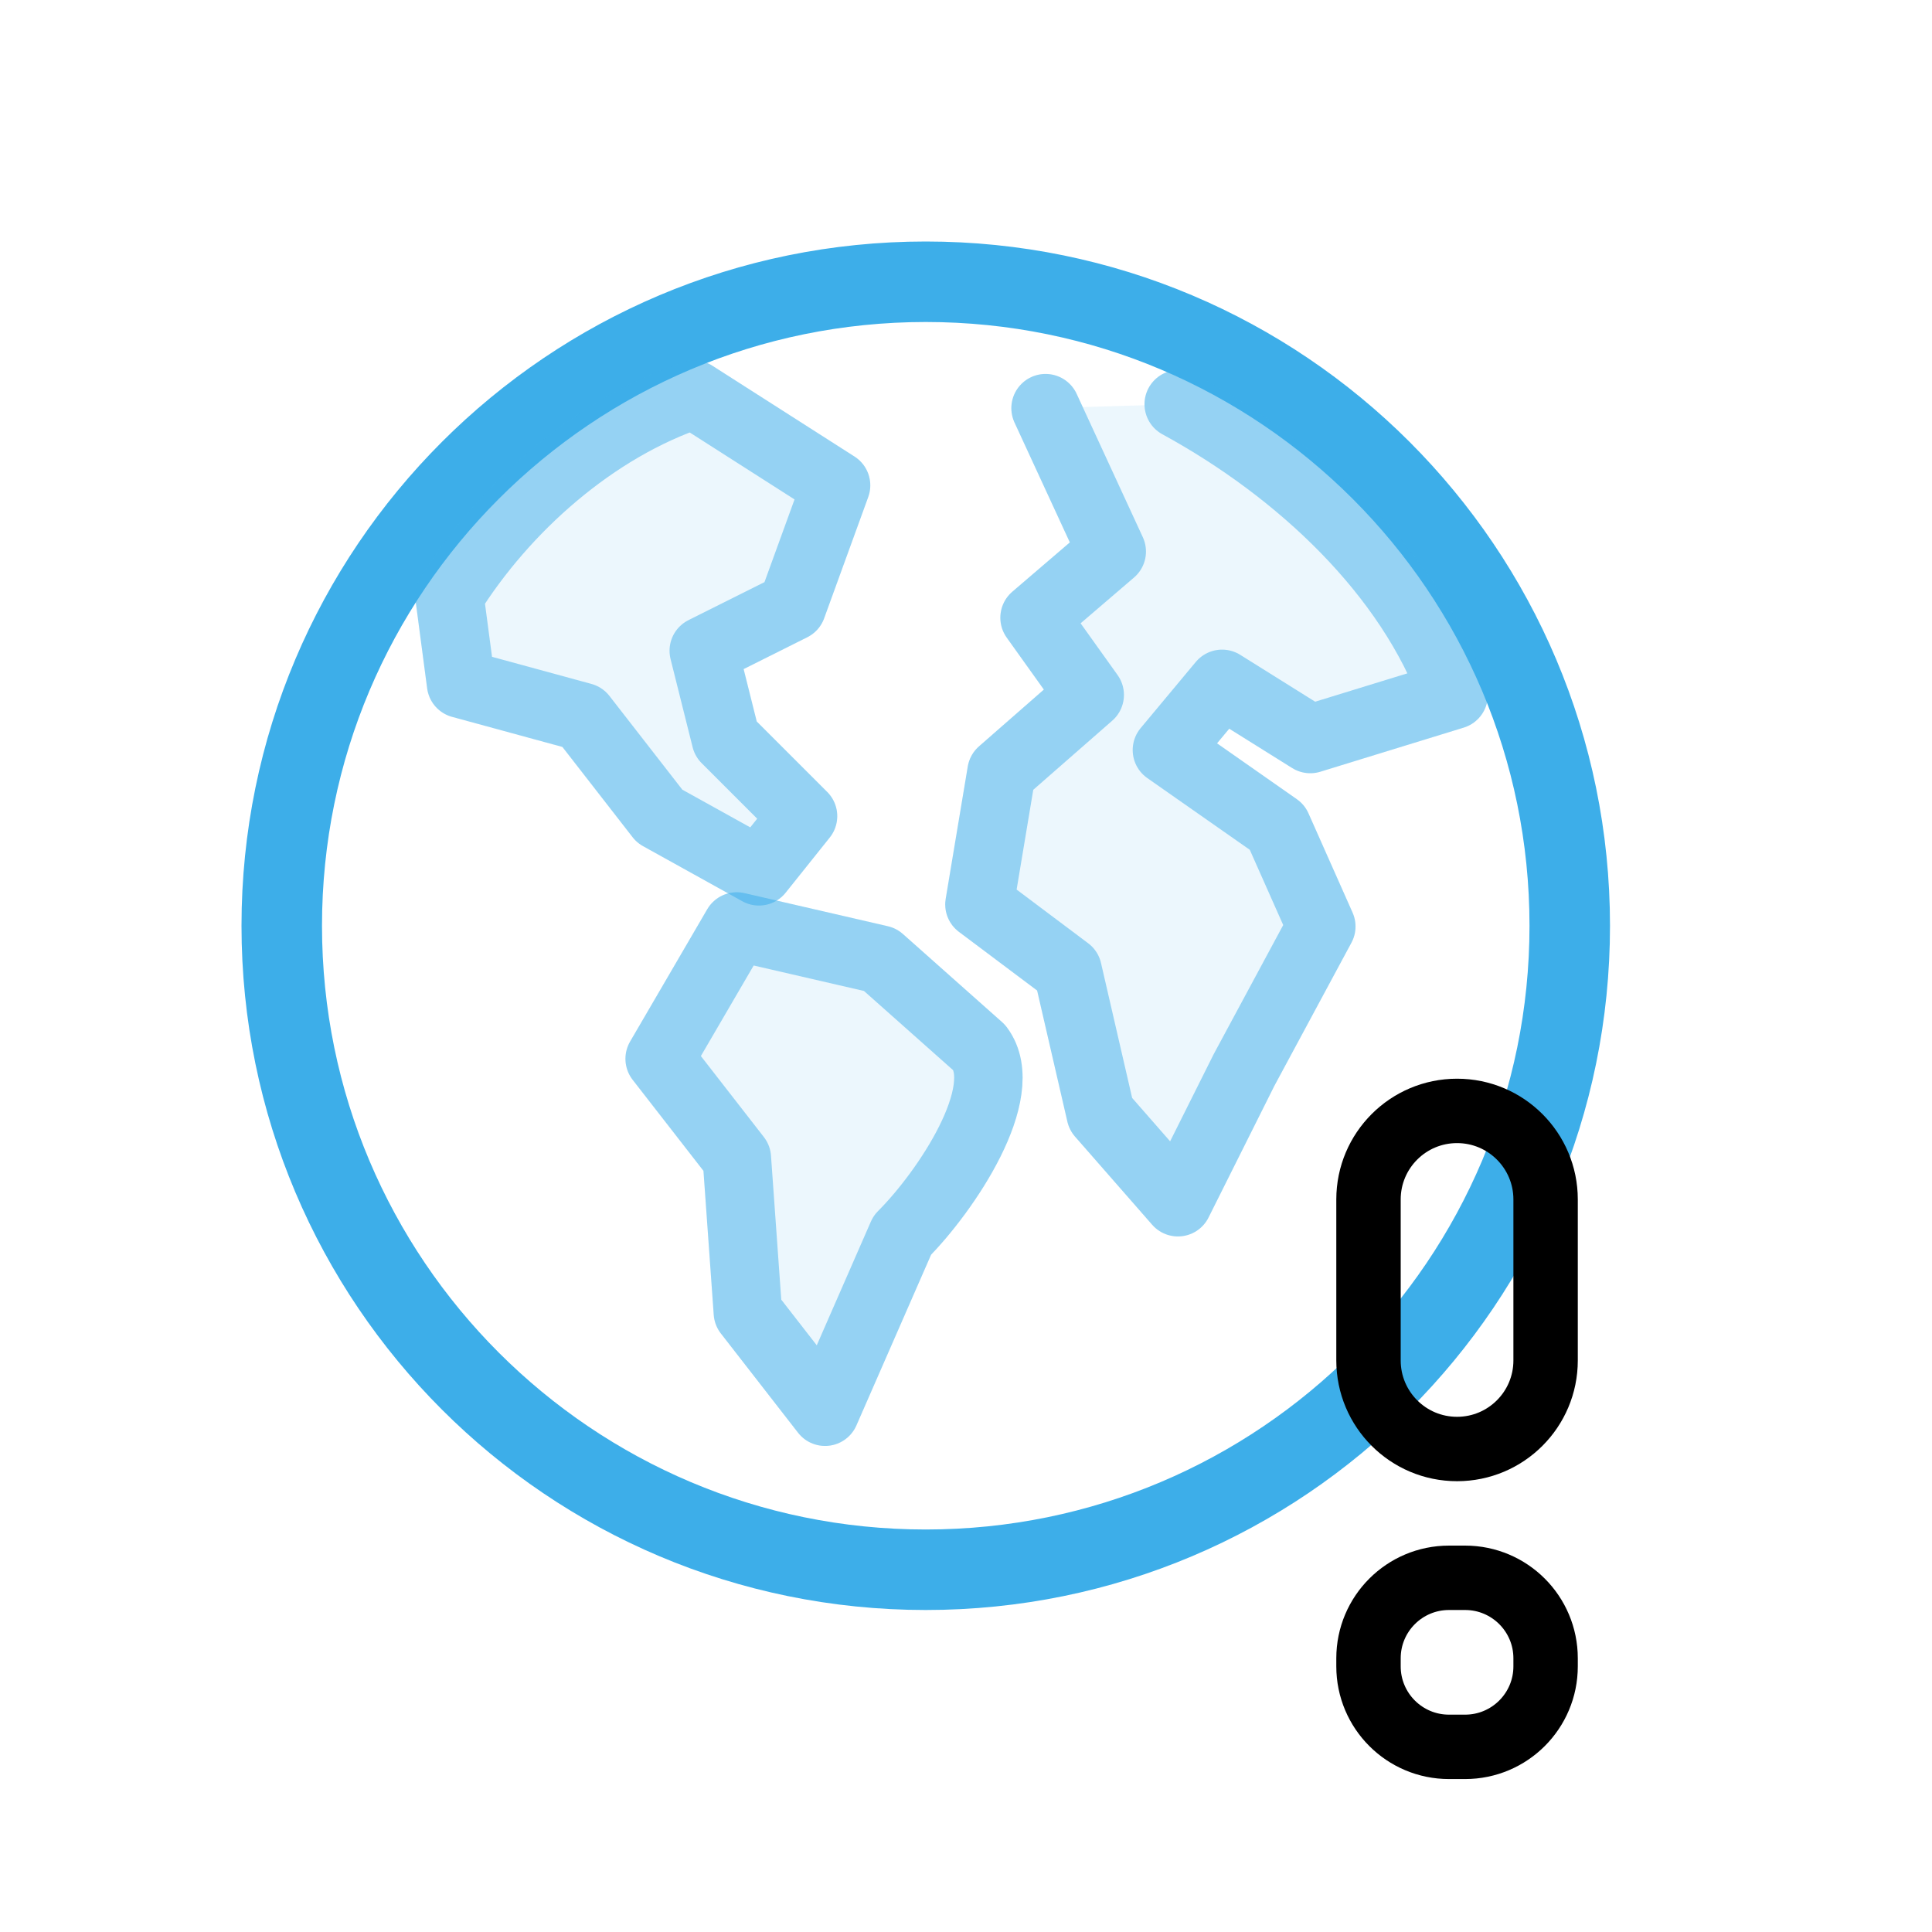
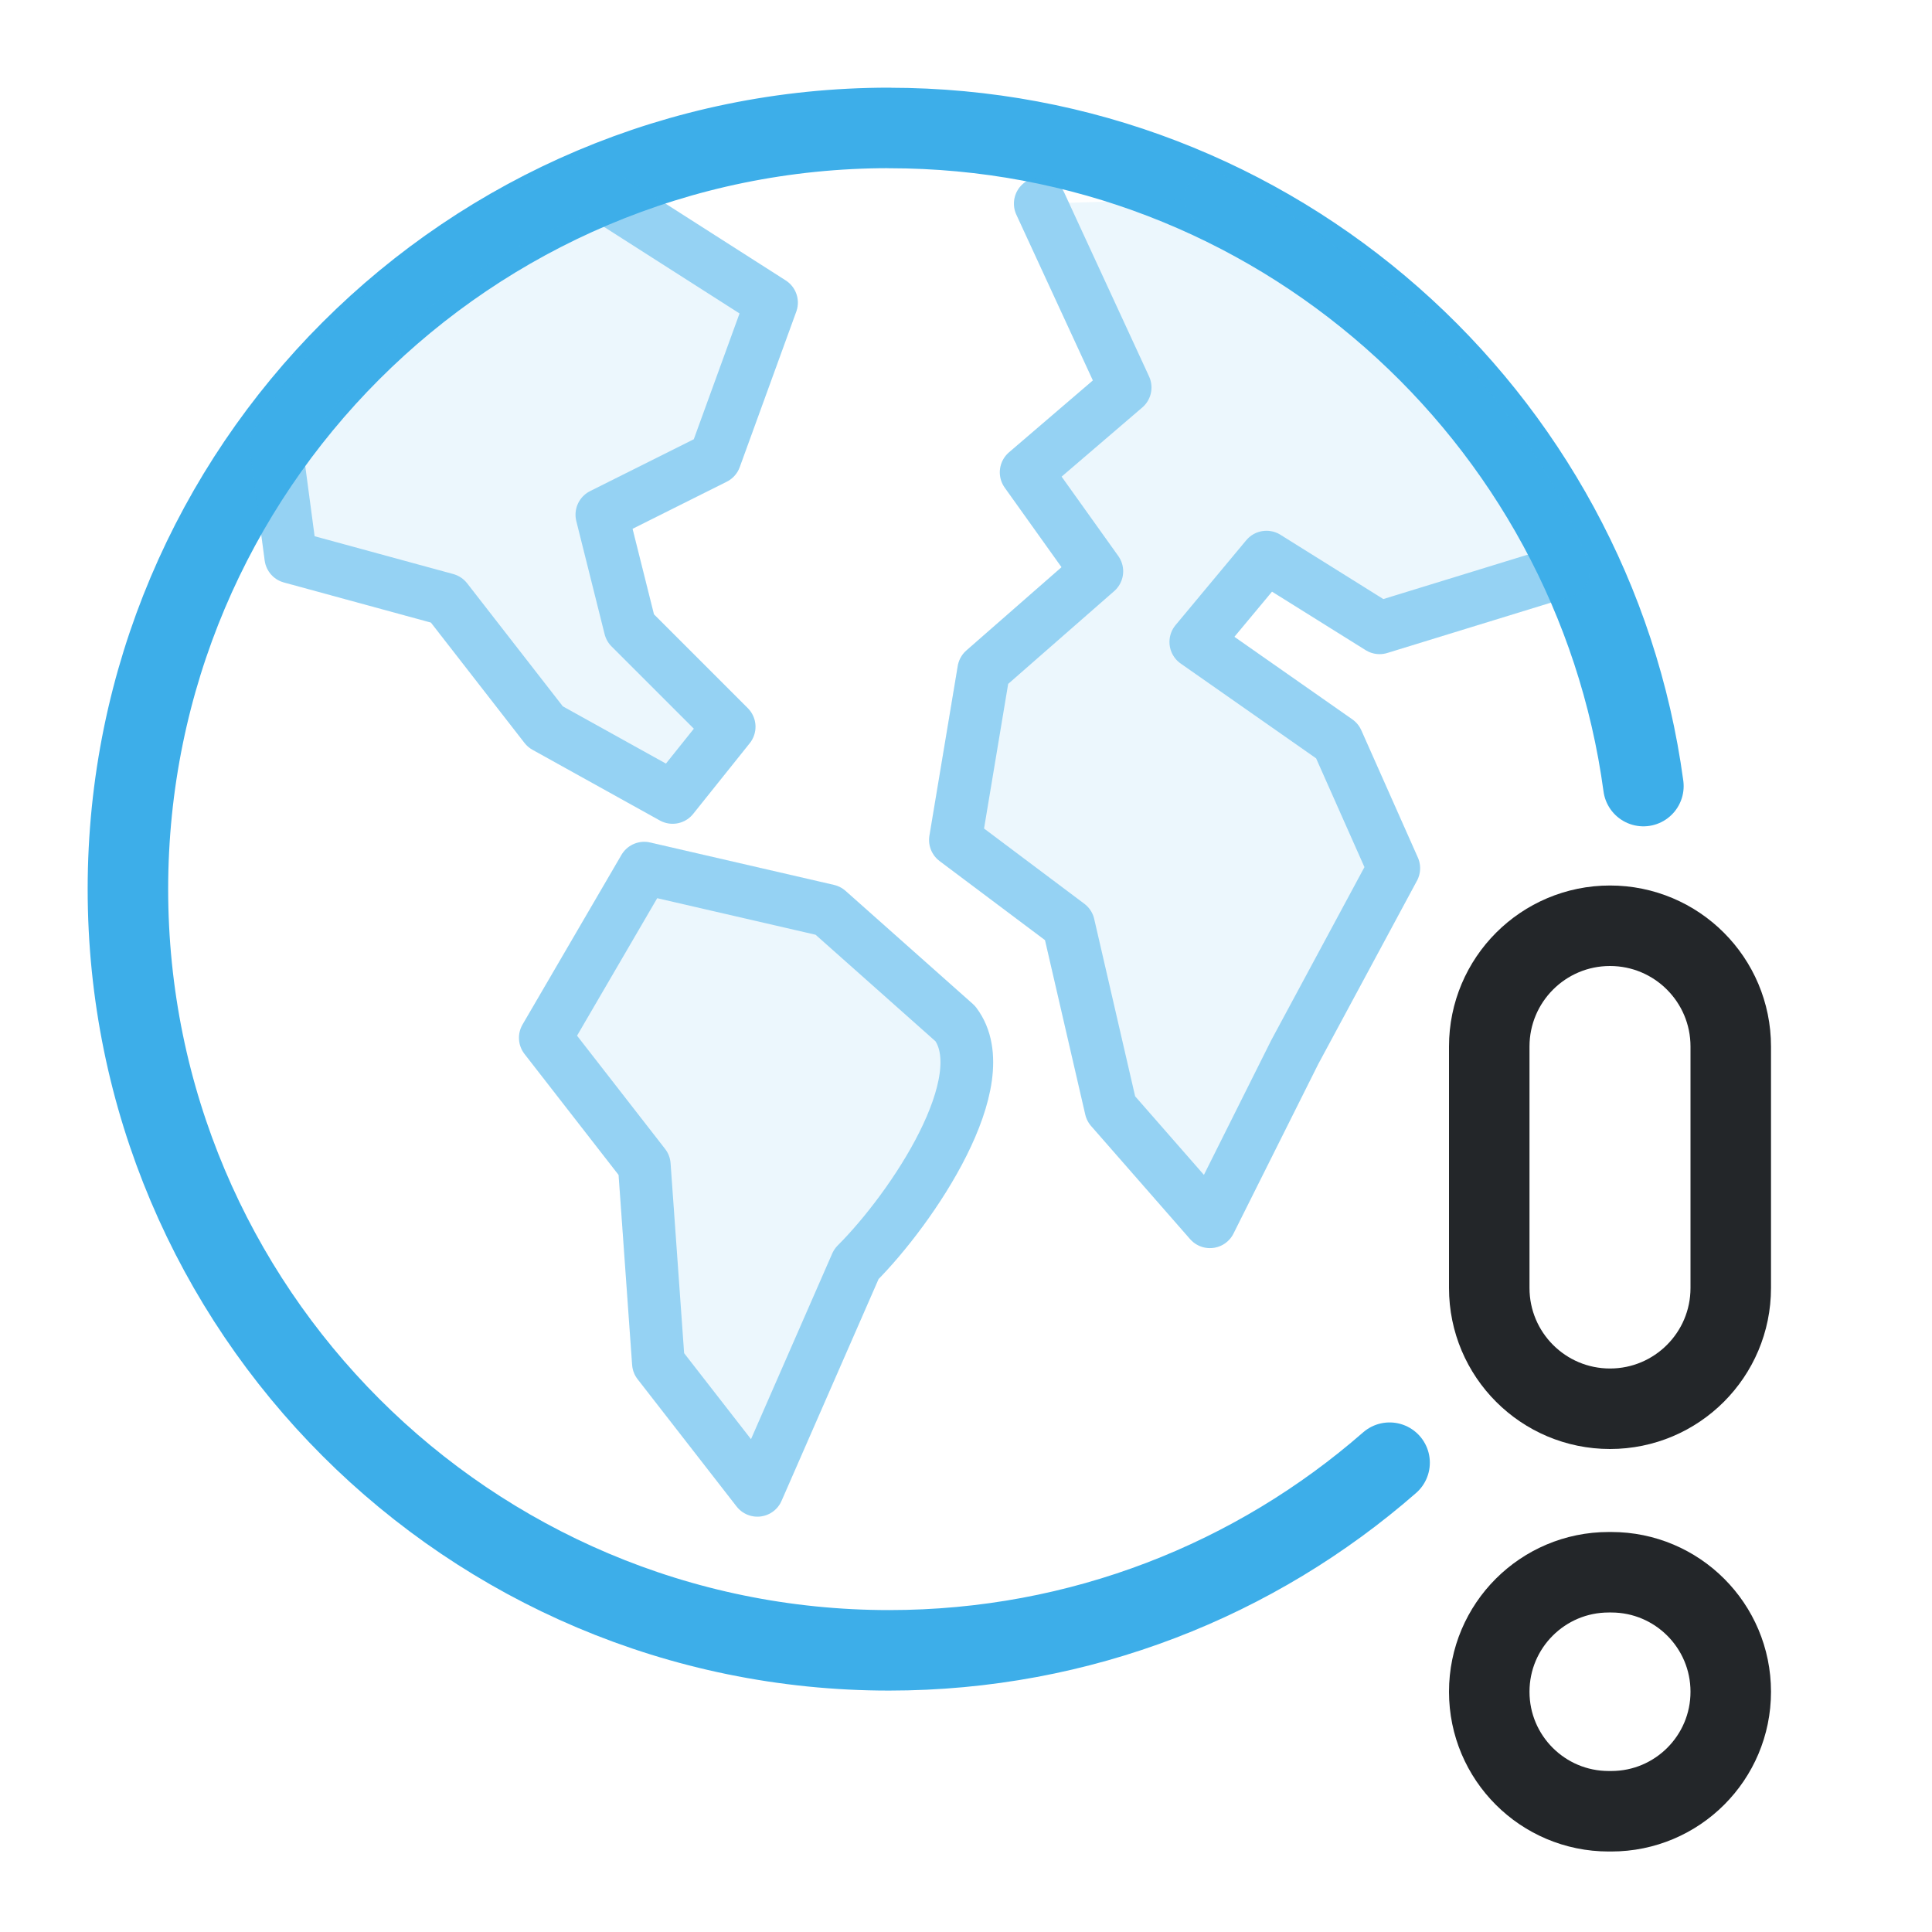
- <svg xmlns="http://www.w3.org/2000/svg" width="24" height="24" viewBox="0 0 24 24" version="1.1">
-   <defs id="defs1">
-     <style id="current-color-scheme">.ColorScheme-Highlight {color:#3daee9;} .ColorScheme-Highlight {color:#3daee9;}</style>
+ <svg xmlns="http://www.w3.org/2000/svg" width="24" height="24" version="1.1" viewBox="0 0 24 24" xml:space="preserve">
+   <defs>
+     <style id="current-color-scheme">.ColorScheme-Highlight {color:#3daee9;;} .ColorScheme-Highlight {color:#3daee9;}</style>
+     <style>.ColorScheme-Text {color:#232629;} .ColorScheme-Highlight {color:#3daee9;}</style>
+     <style>.ColorScheme-Text{color:#232629}.ColorScheme-Highlight{color:#3daee9}</style>
  </defs>
  <g transform="translate(1,1)">
-     <path id="globe-outline" d="M10.5 2.5A8 8 0 1 0 10.5 18.5A8 8 0 1 0 10.5 2.5" fill="none" stroke="currentColor" class="ColorScheme-Highlight" stroke-width="1" stroke-linecap="round" />
-     <g id="continents" transform="matrix(0.6545455 0 0 0.6545455 1.009091 1.009091)">
-       <path id="north-america" d="M 5.46,8.237 C 6.506,6.562 8.217,5.047 10.101,4.419 l 2.697,1.723 -0.837,2.302 -1.674,0.837 0.419,1.674 1.465,1.465 -0.837,1.047 L 9.449,12.421 7.984,10.537 5.681,9.909 Z" fill="none" stroke="currentColor" opacity="0.5" class="ColorScheme-Highlight" stroke-width="1.299" stroke-linejoin="round" stroke-linecap="round" />
-       <path id="south-america" d="m 10.914,14.514 2.721,0.628 1.884,1.674 c 0.628,0.837 -0.628,2.721 -1.465,3.558 l -1.465,3.349 -1.465,-1.884 -0.209,-2.93 -1.465,-1.884 z" fill="none" stroke="currentColor" opacity="0.5" class="ColorScheme-Highlight" stroke-width="1.299" stroke-linejoin="round" stroke-linecap="round" />
-       <path id="europe-africa-asia" d="m 19.301,4.602 c 2.302,1.256 4.381,3.215 5.218,5.517 l -2.721,0.837 -1.674,-1.047 -1.047,1.256 2.093,1.465 0.837,1.884 -1.465,2.721 -1.256,2.512 -1.465,-1.674 -0.628,-2.721 -1.674,-1.256 0.419,-2.512 1.674,-1.465 -1.047,-1.465 1.465,-1.256 -1.256,-2.721" fill="none" stroke="currentColor" opacity="0.5" class="ColorScheme-Highlight" stroke-width="1.299" stroke-linejoin="round" stroke-linecap="round" />
-       <path id="path4" d="M 5.46,8.237 C 6.506,6.562 8.217,5.047 10.101,4.419 l 2.697,1.723 -0.837,2.302 -1.674,0.837 0.419,1.674 1.465,1.465 -0.837,1.047 L 9.449,12.421 7.984,10.537 5.681,9.909 Z" fill="currentColor" stroke="currentColor" opacity="0.5" class="ColorScheme-Highlight" stroke-width="1.299" stroke-linejoin="round" stroke-linecap="round" style="opacity:0.1;fill-opacity:1" />
-       <path id="path5" d="m 10.914,14.514 2.721,0.628 1.884,1.674 c 0.628,0.837 -0.628,2.721 -1.465,3.558 l -1.465,3.349 -1.465,-1.884 -0.209,-2.93 -1.465,-1.884 z" fill="currentColor" stroke="currentColor" opacity="0.5" class="ColorScheme-Highlight" stroke-width="1.299" stroke-linejoin="round" stroke-linecap="round" style="opacity:0.1;fill-opacity:1" />
-       <path id="path6" d="m 19.301,4.602 c 2.302,1.256 4.381,3.215 5.218,5.517 l -2.721,0.837 -1.674,-1.047 -1.047,1.256 2.093,1.465 0.837,1.884 -1.465,2.721 -1.256,2.512 -1.465,-1.674 -0.628,-2.721 -1.674,-1.256 0.419,-2.512 1.674,-1.465 -1.047,-1.465 1.465,-1.256 -1.256,-2.721" fill="currentColor" stroke="currentColor" opacity="0.5" class="ColorScheme-Highlight" stroke-width="1.299" stroke-linejoin="round" stroke-linecap="round" style="opacity:0.1;fill-opacity:1" />
+     <g stroke="currentColor">
+       <path id="globe-outline" class="ColorScheme-Highlight" d="m10.045.589c-5.222 0-9.456 4.233-9.456 9.456 0 5.222 4.233 9.456 9.456 9.456 2.38 0 4.555-.879 6.217-2.331m3.153-8.405c-.625-4.617-4.582-8.175-9.37-8.175" fill="none" stroke-linecap="round" stroke="currentColor" />
+       <g id="continents" transform="matrix(.83929 0 0 .83925 -2.1572 -2.3963)" stroke-linecap="round" stroke-linejoin="round" stroke-width="1.013" style="stroke-width:.78">
+         <g fill="none">
+           <path id="north-america" class="ColorScheme-Highlight" d="m5.46 8.237c1.046-1.674 2.757-3.19 4.641-3.817l2.697 1.723-.837 2.302-1.674.837.419 1.674 1.465 1.465-.837 1.046-1.884-1.046-1.465-1.884-2.302-.628z" opacity=".5" stroke="currentColor" />
+           <path id="south-america" class="ColorScheme-Highlight" d="m10.914 14.514 2.721.628 1.884 1.674c.628.837-.628 2.721-1.465 3.558l-1.465 3.349-1.465-1.884-.209-2.93-1.465-1.884z" opacity=".5" stroke="currentColor" />
+           <path id="europe-africa-asia" class="ColorScheme-Highlight" d="m19.301 4.602c2.302 1.256 4.381 3.215 5.218 5.517l-2.721.837-1.674-1.046-1.046 1.256 2.093 1.465.837 1.884-1.465 2.721-1.256 2.512-1.465-1.674-.628-2.721-1.674-1.256.419-2.512 1.674-1.465-1.046-1.465 1.465-1.256-1.256-2.721" opacity=".5" stroke="currentColor" />
+         </g>
+         <g fill="currentColor">
+           <path class="ColorScheme-Highlight" d="m5.46 8.237c1.046-1.674 2.757-3.19 4.641-3.817l2.697 1.723-.837 2.302-1.674.837.419 1.674 1.465 1.465-.837 1.046-1.884-1.046-1.465-1.884-2.302-.628z" opacity=".5" style="opacity:.1" stroke="currentColor" fill="currentColor" />
+           <path class="ColorScheme-Highlight" d="m10.914 14.514 2.721.628 1.884 1.674c.628.837-.628 2.721-1.465 3.558l-1.465 3.349-1.465-1.884-.209-2.93-1.465-1.884z" opacity=".5" style="opacity:.1" stroke="currentColor" fill="currentColor" />
+           <path class="ColorScheme-Highlight" d="m19.301 4.602c2.302 1.256 4.381 3.215 5.218 5.517l-2.721.837-1.674-1.046-1.046 1.256 2.093 1.465.837 1.884-1.465 2.721-1.256 2.512-1.465-1.674-.628-2.721-1.674-1.256.419-2.512 1.674-1.465-1.046-1.465 1.465-1.256-1.256-2.721" opacity=".5" style="opacity:.1" stroke="currentColor" fill="currentColor" />
+         </g>
+       </g>
+       <rect class="ColorScheme-Text" x="17.5" y="10.5" width="3" height="6" rx="1.5" ry="1.5" style="fill:none;paint-order:markers fill stroke;stroke-dashoffset:.5;stroke-linecap:round;stroke-linejoin:round" stroke="currentColor" />
+       <rect class="ColorScheme-Text" x="17.5" y="18.531" width="3" height="2.969" rx="1.484" ry="1.484" style="fill:none;paint-order:markers fill stroke;stroke-dashoffset:.5;stroke-linecap:round;stroke-linejoin:round" stroke="currentColor" />
    </g>
-     <rect class="ColorScheme-Text" x="16" y="12.8" width="2.2" height="4.2" rx="1.1" fill="none" stroke="currentColor" stroke-width=".8" />
-     <rect class="ColorScheme-Text" x="16" y="18.6" width="2.2" height="2.1" rx="1" fill="none" stroke="currentColor" stroke-width=".8" />
  </g>
</svg>
